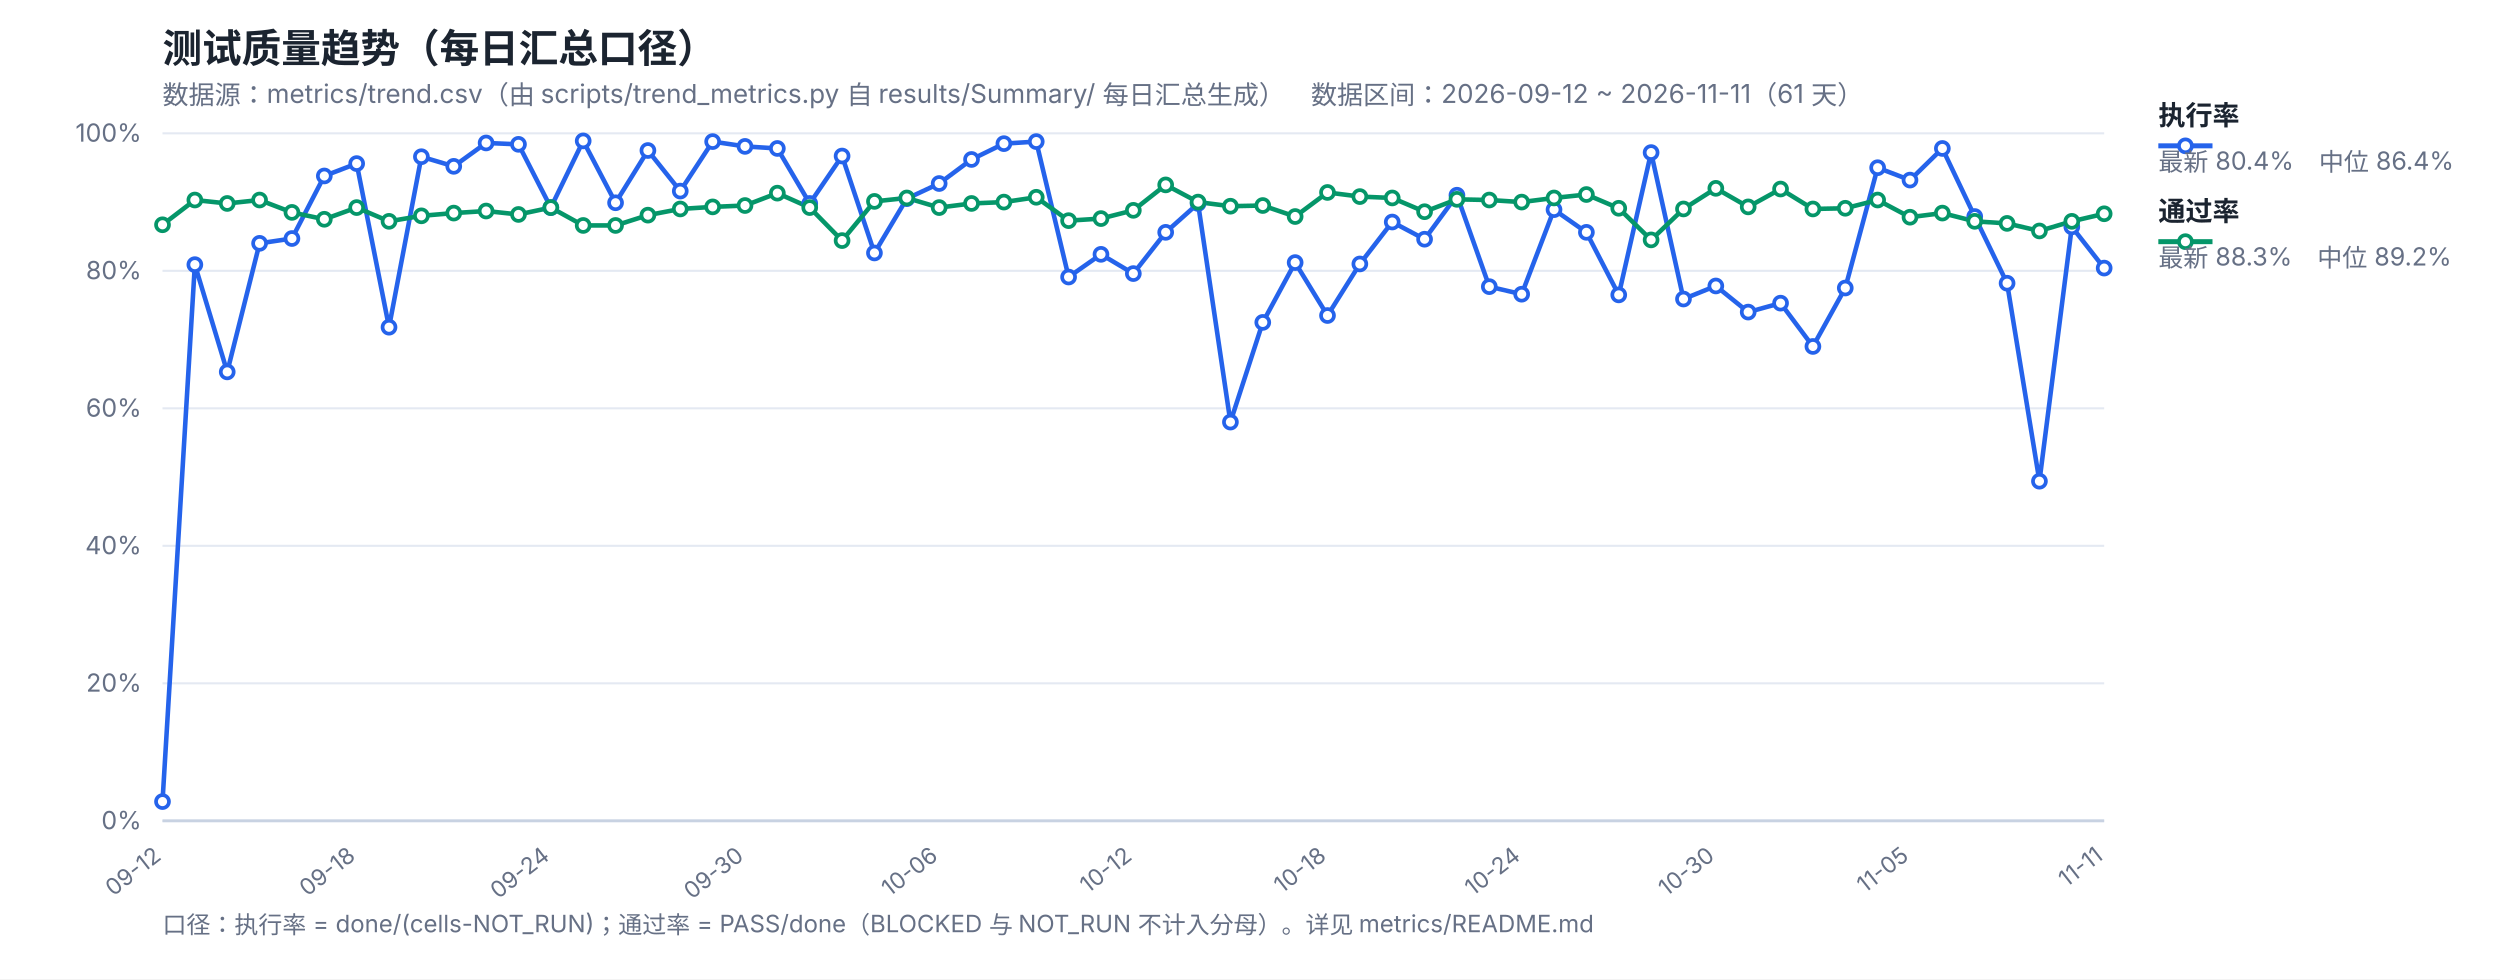
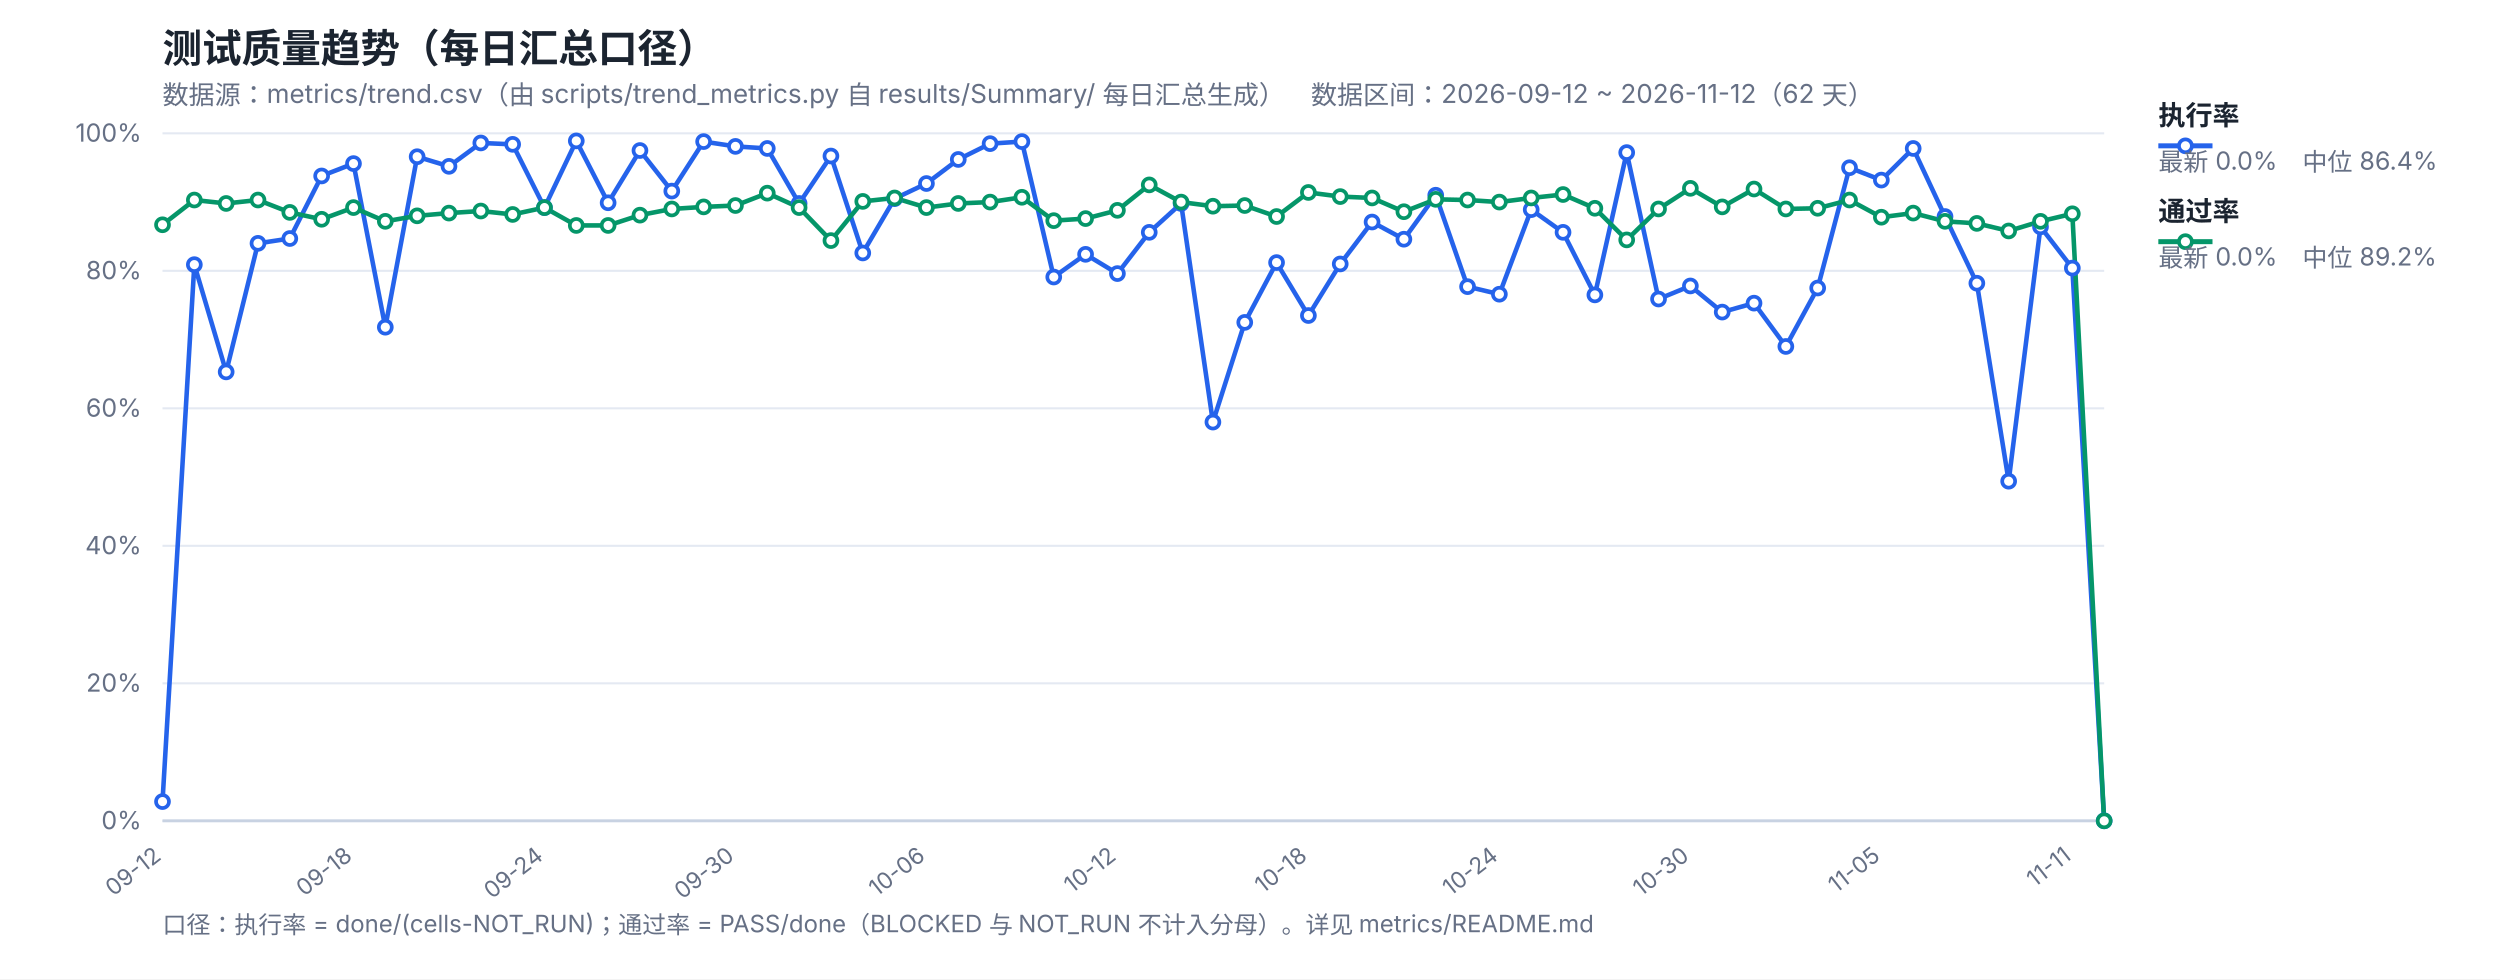
<svg xmlns="http://www.w3.org/2000/svg" width="1200" height="470" viewBox="0 0 1200 470" font-family="-apple-system,Segoe UI,Microsoft YaHei,sans-serif">
  <rect width="1200" height="470" fill="#ffffff" />
  <text x="78" y="30" font-size="19" font-weight="700" fill="#1b2430">测试质量趋势（每日汇总口径）</text>
-   <text x="78" y="50" font-size="12.5" fill="#667085">数据源：metrics/trend.csv（由 scripts/trend_metrics.py 自 results/Summary/ 每日汇总生成）　数据区间：2026-09-12 ~ 2026-11-11（61 天）</text>
+   <text x="78" y="50" font-size="12.5" fill="#667085">数据源：metrics/trend.csv（由 scripts/trend_metrics.py 自 results/Summary/ 每日汇总生成）　数据区间：2026-09-12 ~ 2026-11-12（62 天）</text>
  <line x1="78" y1="394.0" x2="1010" y2="394.0" stroke="#e4e9f2" stroke-width="1" />
  <text x="68" y="398.0" font-size="12" fill="#667085" text-anchor="end">0%</text>
  <line x1="78" y1="328.0" x2="1010" y2="328.0" stroke="#e4e9f2" stroke-width="1" />
  <text x="68" y="332.0" font-size="12" fill="#667085" text-anchor="end">20%</text>
  <line x1="78" y1="262.0" x2="1010" y2="262.0" stroke="#e4e9f2" stroke-width="1" />
  <text x="68" y="266.0" font-size="12" fill="#667085" text-anchor="end">40%</text>
  <line x1="78" y1="196.0" x2="1010" y2="196.0" stroke="#e4e9f2" stroke-width="1" />
  <text x="68" y="200.0" font-size="12" fill="#667085" text-anchor="end">60%</text>
  <line x1="78" y1="130.0" x2="1010" y2="130.0" stroke="#e4e9f2" stroke-width="1" />
  <text x="68" y="134.0" font-size="12" fill="#667085" text-anchor="end">80%</text>
  <line x1="78" y1="64.0" x2="1010" y2="64.0" stroke="#e4e9f2" stroke-width="1" />
  <text x="68" y="68.0" font-size="12" fill="#667085" text-anchor="end">100%</text>
  <text x="78.0" y="412" font-size="11" fill="#667085" text-anchor="end" transform="rotate(-38 78.0 412)">09-12</text>
-   <text x="171.2" y="412" font-size="11" fill="#667085" text-anchor="end" transform="rotate(-38 171.2 412)">09-18</text>
-   <text x="264.4" y="412" font-size="11" fill="#667085" text-anchor="end" transform="rotate(-38 264.4 412)">09-24</text>
-   <text x="357.6" y="412" font-size="11" fill="#667085" text-anchor="end" transform="rotate(-38 357.6 412)">09-30</text>
-   <text x="450.8" y="412" font-size="11" fill="#667085" text-anchor="end" transform="rotate(-38 450.8 412)">10-06</text>
-   <text x="544.0" y="412" font-size="11" fill="#667085" text-anchor="end" transform="rotate(-38 544.0 412)">10-12</text>
-   <text x="637.2" y="412" font-size="11" fill="#667085" text-anchor="end" transform="rotate(-38 637.2 412)">10-18</text>
-   <text x="730.4" y="412" font-size="11" fill="#667085" text-anchor="end" transform="rotate(-38 730.4 412)">10-24</text>
-   <text x="823.6" y="412" font-size="11" fill="#667085" text-anchor="end" transform="rotate(-38 823.6 412)">10-30</text>
-   <text x="916.8" y="412" font-size="11" fill="#667085" text-anchor="end" transform="rotate(-38 916.8 412)">11-05</text>
-   <text x="1010.0" y="412" font-size="11" fill="#667085" text-anchor="end" transform="rotate(-38 1010.0 412)">11-11</text>
+   <text x="169.67" y="412" font-size="11" fill="#667085" text-anchor="end" transform="rotate(-38 169.67 412)">09-18</text>
+   <text x="261.34" y="412" font-size="11" fill="#667085" text-anchor="end" transform="rotate(-38 261.34 412)">09-24</text>
+   <text x="353.02" y="412" font-size="11" fill="#667085" text-anchor="end" transform="rotate(-38 353.02 412)">09-30</text>
+   <text x="444.69" y="412" font-size="11" fill="#667085" text-anchor="end" transform="rotate(-38 444.69 412)">10-06</text>
+   <text x="536.36" y="412" font-size="11" fill="#667085" text-anchor="end" transform="rotate(-38 536.36 412)">10-12</text>
+   <text x="628.03" y="412" font-size="11" fill="#667085" text-anchor="end" transform="rotate(-38 628.03 412)">10-18</text>
+   <text x="719.7" y="412" font-size="11" fill="#667085" text-anchor="end" transform="rotate(-38 719.7 412)">10-24</text>
+   <text x="811.38" y="412" font-size="11" fill="#667085" text-anchor="end" transform="rotate(-38 811.38 412)">10-30</text>
+   <text x="903.05" y="412" font-size="11" fill="#667085" text-anchor="end" transform="rotate(-38 903.05 412)">11-05</text>
+   <text x="994.72" y="412" font-size="11" fill="#667085" text-anchor="end" transform="rotate(-38 994.72 412)">11-11</text>
  <line x1="78" y1="394" x2="1010" y2="394" stroke="#c8d2e2" stroke-width="1.4" />
-   <polyline fill="none" stroke="#2563eb" stroke-width="2.2" stroke-linejoin="round" points="78.0,384.76 93.53,127.03 109.07,178.51 124.6,116.8 140.13,114.49 155.67,84.46 171.2,78.52 186.73,157.06 202.27,75.22 217.8,79.84 233.33,68.62 248.87,69.28 264.4,99.64 279.93,67.63 295.47,97.33 311.0,72.25 326.53,91.72 342.07,67.96 357.6,70.27 373.13,71.26 388.67,97.66 404.2,74.89 419.73,121.42 435.27,95.35 450.8,88.09 466.33,76.54 481.87,68.95 497.4,67.96 512.93,132.97 528.47,122.08 544.0,131.32 559.53,111.52 575.07,97.66 590.6,202.6 606.13,154.75 621.67,126.04 637.2,151.45 652.73,126.7 668.27,106.57 683.8,114.82 699.33,93.7 714.87,137.59 730.4,141.22 745.93,100.63 761.47,111.52 777.0,141.55 792.53,73.24 808.07,143.53 823.6,137.26 839.13,149.8 854.67,145.51 870.2,166.3 885.73,138.25 901.27,80.5 916.8,86.44 932.33,71.26 947.87,103.93 963.4,135.94 978.93,230.98 994.47,108.88 1010.0,128.68" />
-   <polyline fill="none" stroke="#059669" stroke-width="2.2" stroke-linejoin="round" points="78.0,107.89 93.53,96.01 109.07,97.66 124.6,96.01 140.13,101.95 155.67,105.25 171.2,99.64 186.73,106.24 202.27,103.6 217.8,102.28 233.33,101.29 248.87,102.94 264.4,99.64 279.93,108.22 295.47,108.22 311.0,103.27 326.53,100.3 342.07,99.31 357.6,98.65 373.13,92.71 388.67,99.64 404.2,115.48 419.73,96.67 435.27,95.02 450.8,99.64 466.33,97.66 481.87,97.0 497.4,94.69 512.93,105.91 528.47,104.92 544.0,100.96 559.53,88.75 575.07,97.0 590.6,98.98 606.13,98.65 621.67,103.93 637.2,92.38 652.73,94.36 668.27,95.02 683.8,101.62 699.33,95.68 714.87,96.01 730.4,97.0 745.93,95.02 761.47,93.37 777.0,99.97 792.53,115.15 808.07,100.3 823.6,90.4 839.13,99.31 854.67,90.73 870.2,100.3 885.73,99.97 901.27,96.01 916.8,104.26 932.33,102.28 947.87,106.24 963.4,107.23 978.93,110.86 994.47,106.24 1010.0,102.61" />
+   <polyline fill="none" stroke="#2563eb" stroke-width="2.2" stroke-linejoin="round" points="78.0,384.76 93.28,127.03 108.56,178.51 123.84,116.8 139.11,114.49 154.39,84.46 169.67,78.52 184.95,157.06 200.23,75.22 215.51,79.84 230.79,68.62 246.07,69.28 261.34,99.64 276.62,67.63 291.9,97.33 307.18,72.25 322.46,91.72 337.74,67.96 353.02,70.27 368.3,71.26 383.57,97.66 398.85,74.89 414.13,121.42 429.41,95.35 444.69,88.09 459.97,76.54 475.25,68.95 490.52,67.96 505.8,132.97 521.08,122.08 536.36,131.32 551.64,111.52 566.92,97.66 582.2,202.6 597.48,154.75 612.75,126.04 628.03,151.45 643.31,126.7 658.59,106.57 673.87,114.82 689.15,93.7 704.43,137.59 719.7,141.22 734.98,100.63 750.26,111.52 765.54,141.55 780.82,73.24 796.1,143.53 811.38,137.26 826.66,149.8 841.93,145.51 857.21,166.3 872.49,138.25 887.77,80.5 903.05,86.44 918.33,71.26 933.61,103.93 948.89,135.94 964.16,230.98 979.44,108.88 994.72,128.68 1010.0,394.0" />
+   <polyline fill="none" stroke="#059669" stroke-width="2.2" stroke-linejoin="round" points="78.0,107.89 93.28,96.01 108.56,97.66 123.84,96.01 139.11,101.95 154.39,105.25 169.67,99.64 184.95,106.24 200.23,103.6 215.51,102.28 230.79,101.29 246.07,102.94 261.34,99.64 276.62,108.22 291.9,108.22 307.18,103.27 322.46,100.3 337.74,99.31 353.02,98.65 368.3,92.71 383.57,99.64 398.85,115.48 414.13,96.67 429.41,95.02 444.69,99.64 459.97,97.66 475.25,97.0 490.52,94.69 505.8,105.91 521.08,104.92 536.36,100.96 551.64,88.75 566.92,97.0 582.2,98.98 597.48,98.65 612.75,103.93 628.03,92.38 643.31,94.36 658.59,95.02 673.87,101.62 689.15,95.68 704.43,96.01 719.7,97.0 734.98,95.02 750.26,93.37 765.54,99.97 780.82,115.15 796.1,100.3 811.38,90.4 826.66,99.31 841.93,90.73 857.21,100.3 872.49,99.97 887.77,96.01 903.05,104.26 918.33,102.28 933.61,106.24 948.89,107.23 964.16,110.86 979.44,106.24 994.72,102.61 1010.0,394.0" />
  <circle cx="78.0" cy="384.76" r="3.1" fill="#fff" stroke="#2563eb" stroke-width="1.8" />
-   <circle cx="93.53" cy="127.03" r="3.1" fill="#fff" stroke="#2563eb" stroke-width="1.8" />
-   <circle cx="109.07" cy="178.51" r="3.1" fill="#fff" stroke="#2563eb" stroke-width="1.8" />
-   <circle cx="124.6" cy="116.8" r="3.1" fill="#fff" stroke="#2563eb" stroke-width="1.8" />
-   <circle cx="140.13" cy="114.49" r="3.1" fill="#fff" stroke="#2563eb" stroke-width="1.8" />
-   <circle cx="155.67" cy="84.46" r="3.1" fill="#fff" stroke="#2563eb" stroke-width="1.8" />
-   <circle cx="171.2" cy="78.52" r="3.1" fill="#fff" stroke="#2563eb" stroke-width="1.8" />
-   <circle cx="186.73" cy="157.06" r="3.1" fill="#fff" stroke="#2563eb" stroke-width="1.8" />
-   <circle cx="202.27" cy="75.22" r="3.1" fill="#fff" stroke="#2563eb" stroke-width="1.8" />
-   <circle cx="217.8" cy="79.84" r="3.1" fill="#fff" stroke="#2563eb" stroke-width="1.8" />
-   <circle cx="233.33" cy="68.62" r="3.1" fill="#fff" stroke="#2563eb" stroke-width="1.8" />
-   <circle cx="248.87" cy="69.28" r="3.1" fill="#fff" stroke="#2563eb" stroke-width="1.8" />
-   <circle cx="264.4" cy="99.64" r="3.1" fill="#fff" stroke="#2563eb" stroke-width="1.8" />
-   <circle cx="279.93" cy="67.63" r="3.1" fill="#fff" stroke="#2563eb" stroke-width="1.8" />
-   <circle cx="295.47" cy="97.33" r="3.1" fill="#fff" stroke="#2563eb" stroke-width="1.8" />
-   <circle cx="311.0" cy="72.25" r="3.1" fill="#fff" stroke="#2563eb" stroke-width="1.8" />
-   <circle cx="326.53" cy="91.72" r="3.1" fill="#fff" stroke="#2563eb" stroke-width="1.8" />
-   <circle cx="342.07" cy="67.96" r="3.1" fill="#fff" stroke="#2563eb" stroke-width="1.8" />
-   <circle cx="357.6" cy="70.27" r="3.1" fill="#fff" stroke="#2563eb" stroke-width="1.8" />
-   <circle cx="373.13" cy="71.26" r="3.1" fill="#fff" stroke="#2563eb" stroke-width="1.8" />
-   <circle cx="388.67" cy="97.66" r="3.1" fill="#fff" stroke="#2563eb" stroke-width="1.8" />
-   <circle cx="404.2" cy="74.89" r="3.1" fill="#fff" stroke="#2563eb" stroke-width="1.8" />
-   <circle cx="419.73" cy="121.42" r="3.1" fill="#fff" stroke="#2563eb" stroke-width="1.8" />
-   <circle cx="435.27" cy="95.35" r="3.1" fill="#fff" stroke="#2563eb" stroke-width="1.8" />
-   <circle cx="450.8" cy="88.09" r="3.1" fill="#fff" stroke="#2563eb" stroke-width="1.8" />
-   <circle cx="466.33" cy="76.54" r="3.1" fill="#fff" stroke="#2563eb" stroke-width="1.8" />
-   <circle cx="481.87" cy="68.95" r="3.1" fill="#fff" stroke="#2563eb" stroke-width="1.8" />
-   <circle cx="497.4" cy="67.96" r="3.1" fill="#fff" stroke="#2563eb" stroke-width="1.8" />
-   <circle cx="512.93" cy="132.97" r="3.1" fill="#fff" stroke="#2563eb" stroke-width="1.8" />
-   <circle cx="528.47" cy="122.08" r="3.1" fill="#fff" stroke="#2563eb" stroke-width="1.8" />
-   <circle cx="544.0" cy="131.32" r="3.1" fill="#fff" stroke="#2563eb" stroke-width="1.8" />
-   <circle cx="559.53" cy="111.52" r="3.1" fill="#fff" stroke="#2563eb" stroke-width="1.8" />
-   <circle cx="575.07" cy="97.66" r="3.1" fill="#fff" stroke="#2563eb" stroke-width="1.8" />
-   <circle cx="590.6" cy="202.6" r="3.1" fill="#fff" stroke="#2563eb" stroke-width="1.8" />
-   <circle cx="606.13" cy="154.75" r="3.1" fill="#fff" stroke="#2563eb" stroke-width="1.8" />
-   <circle cx="621.67" cy="126.04" r="3.1" fill="#fff" stroke="#2563eb" stroke-width="1.8" />
-   <circle cx="637.2" cy="151.45" r="3.1" fill="#fff" stroke="#2563eb" stroke-width="1.8" />
-   <circle cx="652.73" cy="126.7" r="3.1" fill="#fff" stroke="#2563eb" stroke-width="1.8" />
-   <circle cx="668.27" cy="106.57" r="3.1" fill="#fff" stroke="#2563eb" stroke-width="1.8" />
-   <circle cx="683.8" cy="114.82" r="3.1" fill="#fff" stroke="#2563eb" stroke-width="1.8" />
-   <circle cx="699.33" cy="93.7" r="3.1" fill="#fff" stroke="#2563eb" stroke-width="1.8" />
-   <circle cx="714.87" cy="137.59" r="3.1" fill="#fff" stroke="#2563eb" stroke-width="1.8" />
-   <circle cx="730.4" cy="141.22" r="3.1" fill="#fff" stroke="#2563eb" stroke-width="1.8" />
-   <circle cx="745.93" cy="100.63" r="3.1" fill="#fff" stroke="#2563eb" stroke-width="1.8" />
-   <circle cx="761.47" cy="111.52" r="3.1" fill="#fff" stroke="#2563eb" stroke-width="1.8" />
-   <circle cx="777.0" cy="141.55" r="3.1" fill="#fff" stroke="#2563eb" stroke-width="1.8" />
-   <circle cx="792.53" cy="73.24" r="3.1" fill="#fff" stroke="#2563eb" stroke-width="1.8" />
-   <circle cx="808.07" cy="143.53" r="3.1" fill="#fff" stroke="#2563eb" stroke-width="1.8" />
-   <circle cx="823.6" cy="137.26" r="3.1" fill="#fff" stroke="#2563eb" stroke-width="1.8" />
-   <circle cx="839.13" cy="149.8" r="3.1" fill="#fff" stroke="#2563eb" stroke-width="1.8" />
-   <circle cx="854.67" cy="145.51" r="3.1" fill="#fff" stroke="#2563eb" stroke-width="1.8" />
-   <circle cx="870.2" cy="166.3" r="3.1" fill="#fff" stroke="#2563eb" stroke-width="1.8" />
-   <circle cx="885.73" cy="138.25" r="3.1" fill="#fff" stroke="#2563eb" stroke-width="1.8" />
-   <circle cx="901.27" cy="80.5" r="3.1" fill="#fff" stroke="#2563eb" stroke-width="1.8" />
-   <circle cx="916.8" cy="86.44" r="3.1" fill="#fff" stroke="#2563eb" stroke-width="1.8" />
-   <circle cx="932.33" cy="71.26" r="3.1" fill="#fff" stroke="#2563eb" stroke-width="1.8" />
-   <circle cx="947.87" cy="103.93" r="3.1" fill="#fff" stroke="#2563eb" stroke-width="1.8" />
-   <circle cx="963.4" cy="135.94" r="3.1" fill="#fff" stroke="#2563eb" stroke-width="1.8" />
-   <circle cx="978.93" cy="230.98" r="3.1" fill="#fff" stroke="#2563eb" stroke-width="1.8" />
-   <circle cx="994.47" cy="108.88" r="3.1" fill="#fff" stroke="#2563eb" stroke-width="1.8" />
-   <circle cx="1010.0" cy="128.68" r="3.1" fill="#fff" stroke="#2563eb" stroke-width="1.8" />
+   <circle cx="93.28" cy="127.03" r="3.1" fill="#fff" stroke="#2563eb" stroke-width="1.8" />
+   <circle cx="108.56" cy="178.51" r="3.1" fill="#fff" stroke="#2563eb" stroke-width="1.8" />
+   <circle cx="123.84" cy="116.8" r="3.1" fill="#fff" stroke="#2563eb" stroke-width="1.8" />
+   <circle cx="139.11" cy="114.49" r="3.1" fill="#fff" stroke="#2563eb" stroke-width="1.8" />
+   <circle cx="154.39" cy="84.46" r="3.1" fill="#fff" stroke="#2563eb" stroke-width="1.8" />
+   <circle cx="169.67" cy="78.52" r="3.1" fill="#fff" stroke="#2563eb" stroke-width="1.8" />
+   <circle cx="184.95" cy="157.06" r="3.1" fill="#fff" stroke="#2563eb" stroke-width="1.8" />
+   <circle cx="200.23" cy="75.22" r="3.1" fill="#fff" stroke="#2563eb" stroke-width="1.8" />
+   <circle cx="215.51" cy="79.84" r="3.1" fill="#fff" stroke="#2563eb" stroke-width="1.8" />
+   <circle cx="230.79" cy="68.62" r="3.1" fill="#fff" stroke="#2563eb" stroke-width="1.8" />
+   <circle cx="246.07" cy="69.28" r="3.1" fill="#fff" stroke="#2563eb" stroke-width="1.8" />
+   <circle cx="261.34" cy="99.64" r="3.1" fill="#fff" stroke="#2563eb" stroke-width="1.8" />
+   <circle cx="276.62" cy="67.63" r="3.1" fill="#fff" stroke="#2563eb" stroke-width="1.8" />
+   <circle cx="291.9" cy="97.33" r="3.1" fill="#fff" stroke="#2563eb" stroke-width="1.8" />
+   <circle cx="307.18" cy="72.25" r="3.1" fill="#fff" stroke="#2563eb" stroke-width="1.8" />
+   <circle cx="322.46" cy="91.72" r="3.1" fill="#fff" stroke="#2563eb" stroke-width="1.8" />
+   <circle cx="337.74" cy="67.96" r="3.1" fill="#fff" stroke="#2563eb" stroke-width="1.8" />
+   <circle cx="353.02" cy="70.27" r="3.1" fill="#fff" stroke="#2563eb" stroke-width="1.8" />
+   <circle cx="368.3" cy="71.26" r="3.1" fill="#fff" stroke="#2563eb" stroke-width="1.8" />
+   <circle cx="383.57" cy="97.66" r="3.1" fill="#fff" stroke="#2563eb" stroke-width="1.8" />
+   <circle cx="398.85" cy="74.89" r="3.1" fill="#fff" stroke="#2563eb" stroke-width="1.8" />
+   <circle cx="414.13" cy="121.42" r="3.1" fill="#fff" stroke="#2563eb" stroke-width="1.8" />
+   <circle cx="429.41" cy="95.35" r="3.1" fill="#fff" stroke="#2563eb" stroke-width="1.8" />
+   <circle cx="444.69" cy="88.09" r="3.1" fill="#fff" stroke="#2563eb" stroke-width="1.8" />
+   <circle cx="459.97" cy="76.54" r="3.1" fill="#fff" stroke="#2563eb" stroke-width="1.8" />
+   <circle cx="475.25" cy="68.95" r="3.1" fill="#fff" stroke="#2563eb" stroke-width="1.8" />
+   <circle cx="490.52" cy="67.96" r="3.1" fill="#fff" stroke="#2563eb" stroke-width="1.8" />
+   <circle cx="505.8" cy="132.97" r="3.1" fill="#fff" stroke="#2563eb" stroke-width="1.8" />
+   <circle cx="521.08" cy="122.08" r="3.1" fill="#fff" stroke="#2563eb" stroke-width="1.8" />
+   <circle cx="536.36" cy="131.32" r="3.1" fill="#fff" stroke="#2563eb" stroke-width="1.8" />
+   <circle cx="551.64" cy="111.52" r="3.1" fill="#fff" stroke="#2563eb" stroke-width="1.8" />
+   <circle cx="566.92" cy="97.66" r="3.1" fill="#fff" stroke="#2563eb" stroke-width="1.8" />
+   <circle cx="582.2" cy="202.6" r="3.1" fill="#fff" stroke="#2563eb" stroke-width="1.8" />
+   <circle cx="597.48" cy="154.75" r="3.1" fill="#fff" stroke="#2563eb" stroke-width="1.8" />
+   <circle cx="612.75" cy="126.04" r="3.1" fill="#fff" stroke="#2563eb" stroke-width="1.8" />
+   <circle cx="628.03" cy="151.45" r="3.1" fill="#fff" stroke="#2563eb" stroke-width="1.8" />
+   <circle cx="643.31" cy="126.7" r="3.1" fill="#fff" stroke="#2563eb" stroke-width="1.8" />
+   <circle cx="658.59" cy="106.57" r="3.1" fill="#fff" stroke="#2563eb" stroke-width="1.8" />
+   <circle cx="673.87" cy="114.82" r="3.1" fill="#fff" stroke="#2563eb" stroke-width="1.8" />
+   <circle cx="689.15" cy="93.7" r="3.1" fill="#fff" stroke="#2563eb" stroke-width="1.8" />
+   <circle cx="704.43" cy="137.59" r="3.1" fill="#fff" stroke="#2563eb" stroke-width="1.8" />
+   <circle cx="719.7" cy="141.22" r="3.1" fill="#fff" stroke="#2563eb" stroke-width="1.8" />
+   <circle cx="734.98" cy="100.63" r="3.1" fill="#fff" stroke="#2563eb" stroke-width="1.8" />
+   <circle cx="750.26" cy="111.52" r="3.1" fill="#fff" stroke="#2563eb" stroke-width="1.8" />
+   <circle cx="765.54" cy="141.55" r="3.1" fill="#fff" stroke="#2563eb" stroke-width="1.8" />
+   <circle cx="780.82" cy="73.24" r="3.1" fill="#fff" stroke="#2563eb" stroke-width="1.8" />
+   <circle cx="796.1" cy="143.53" r="3.1" fill="#fff" stroke="#2563eb" stroke-width="1.8" />
+   <circle cx="811.38" cy="137.26" r="3.1" fill="#fff" stroke="#2563eb" stroke-width="1.8" />
+   <circle cx="826.66" cy="149.8" r="3.1" fill="#fff" stroke="#2563eb" stroke-width="1.8" />
+   <circle cx="841.93" cy="145.51" r="3.1" fill="#fff" stroke="#2563eb" stroke-width="1.8" />
+   <circle cx="857.21" cy="166.3" r="3.1" fill="#fff" stroke="#2563eb" stroke-width="1.8" />
+   <circle cx="872.49" cy="138.25" r="3.1" fill="#fff" stroke="#2563eb" stroke-width="1.8" />
+   <circle cx="887.77" cy="80.5" r="3.1" fill="#fff" stroke="#2563eb" stroke-width="1.8" />
+   <circle cx="903.05" cy="86.44" r="3.1" fill="#fff" stroke="#2563eb" stroke-width="1.8" />
+   <circle cx="918.33" cy="71.26" r="3.1" fill="#fff" stroke="#2563eb" stroke-width="1.8" />
+   <circle cx="933.61" cy="103.93" r="3.1" fill="#fff" stroke="#2563eb" stroke-width="1.8" />
+   <circle cx="948.89" cy="135.94" r="3.1" fill="#fff" stroke="#2563eb" stroke-width="1.8" />
+   <circle cx="964.16" cy="230.98" r="3.1" fill="#fff" stroke="#2563eb" stroke-width="1.8" />
+   <circle cx="979.44" cy="108.88" r="3.1" fill="#fff" stroke="#2563eb" stroke-width="1.8" />
+   <circle cx="994.72" cy="128.68" r="3.1" fill="#fff" stroke="#2563eb" stroke-width="1.8" />
+   <circle cx="1010.0" cy="394.0" r="3.1" fill="#fff" stroke="#2563eb" stroke-width="1.8" />
  <circle cx="78.0" cy="107.89" r="3.1" fill="#fff" stroke="#059669" stroke-width="1.8" />
-   <circle cx="93.53" cy="96.01" r="3.1" fill="#fff" stroke="#059669" stroke-width="1.8" />
-   <circle cx="109.07" cy="97.66" r="3.1" fill="#fff" stroke="#059669" stroke-width="1.8" />
-   <circle cx="124.6" cy="96.01" r="3.1" fill="#fff" stroke="#059669" stroke-width="1.8" />
-   <circle cx="140.13" cy="101.95" r="3.1" fill="#fff" stroke="#059669" stroke-width="1.8" />
-   <circle cx="155.67" cy="105.25" r="3.1" fill="#fff" stroke="#059669" stroke-width="1.8" />
-   <circle cx="171.2" cy="99.64" r="3.1" fill="#fff" stroke="#059669" stroke-width="1.8" />
-   <circle cx="186.73" cy="106.24" r="3.1" fill="#fff" stroke="#059669" stroke-width="1.8" />
-   <circle cx="202.27" cy="103.6" r="3.1" fill="#fff" stroke="#059669" stroke-width="1.8" />
-   <circle cx="217.8" cy="102.28" r="3.1" fill="#fff" stroke="#059669" stroke-width="1.8" />
-   <circle cx="233.33" cy="101.29" r="3.1" fill="#fff" stroke="#059669" stroke-width="1.8" />
-   <circle cx="248.87" cy="102.94" r="3.1" fill="#fff" stroke="#059669" stroke-width="1.8" />
-   <circle cx="264.4" cy="99.64" r="3.1" fill="#fff" stroke="#059669" stroke-width="1.8" />
-   <circle cx="279.93" cy="108.22" r="3.1" fill="#fff" stroke="#059669" stroke-width="1.8" />
-   <circle cx="295.47" cy="108.22" r="3.1" fill="#fff" stroke="#059669" stroke-width="1.8" />
-   <circle cx="311.0" cy="103.27" r="3.1" fill="#fff" stroke="#059669" stroke-width="1.8" />
-   <circle cx="326.53" cy="100.3" r="3.1" fill="#fff" stroke="#059669" stroke-width="1.8" />
-   <circle cx="342.07" cy="99.31" r="3.1" fill="#fff" stroke="#059669" stroke-width="1.8" />
-   <circle cx="357.6" cy="98.65" r="3.1" fill="#fff" stroke="#059669" stroke-width="1.8" />
-   <circle cx="373.13" cy="92.71" r="3.1" fill="#fff" stroke="#059669" stroke-width="1.8" />
-   <circle cx="388.67" cy="99.64" r="3.1" fill="#fff" stroke="#059669" stroke-width="1.8" />
-   <circle cx="404.2" cy="115.48" r="3.1" fill="#fff" stroke="#059669" stroke-width="1.8" />
-   <circle cx="419.73" cy="96.67" r="3.1" fill="#fff" stroke="#059669" stroke-width="1.8" />
-   <circle cx="435.27" cy="95.02" r="3.1" fill="#fff" stroke="#059669" stroke-width="1.8" />
-   <circle cx="450.8" cy="99.64" r="3.1" fill="#fff" stroke="#059669" stroke-width="1.8" />
-   <circle cx="466.33" cy="97.66" r="3.1" fill="#fff" stroke="#059669" stroke-width="1.8" />
-   <circle cx="481.87" cy="97.0" r="3.1" fill="#fff" stroke="#059669" stroke-width="1.8" />
-   <circle cx="497.4" cy="94.69" r="3.1" fill="#fff" stroke="#059669" stroke-width="1.8" />
-   <circle cx="512.93" cy="105.91" r="3.1" fill="#fff" stroke="#059669" stroke-width="1.8" />
-   <circle cx="528.47" cy="104.92" r="3.1" fill="#fff" stroke="#059669" stroke-width="1.8" />
-   <circle cx="544.0" cy="100.96" r="3.1" fill="#fff" stroke="#059669" stroke-width="1.8" />
-   <circle cx="559.53" cy="88.75" r="3.1" fill="#fff" stroke="#059669" stroke-width="1.8" />
-   <circle cx="575.07" cy="97.0" r="3.1" fill="#fff" stroke="#059669" stroke-width="1.8" />
-   <circle cx="590.6" cy="98.98" r="3.1" fill="#fff" stroke="#059669" stroke-width="1.8" />
-   <circle cx="606.13" cy="98.65" r="3.1" fill="#fff" stroke="#059669" stroke-width="1.8" />
-   <circle cx="621.67" cy="103.93" r="3.1" fill="#fff" stroke="#059669" stroke-width="1.8" />
-   <circle cx="637.2" cy="92.38" r="3.1" fill="#fff" stroke="#059669" stroke-width="1.8" />
-   <circle cx="652.73" cy="94.36" r="3.1" fill="#fff" stroke="#059669" stroke-width="1.8" />
-   <circle cx="668.27" cy="95.02" r="3.1" fill="#fff" stroke="#059669" stroke-width="1.8" />
-   <circle cx="683.8" cy="101.62" r="3.1" fill="#fff" stroke="#059669" stroke-width="1.8" />
-   <circle cx="699.33" cy="95.68" r="3.1" fill="#fff" stroke="#059669" stroke-width="1.8" />
-   <circle cx="714.87" cy="96.01" r="3.1" fill="#fff" stroke="#059669" stroke-width="1.8" />
-   <circle cx="730.4" cy="97.0" r="3.1" fill="#fff" stroke="#059669" stroke-width="1.8" />
-   <circle cx="745.93" cy="95.02" r="3.1" fill="#fff" stroke="#059669" stroke-width="1.8" />
-   <circle cx="761.47" cy="93.37" r="3.1" fill="#fff" stroke="#059669" stroke-width="1.8" />
-   <circle cx="777.0" cy="99.97" r="3.1" fill="#fff" stroke="#059669" stroke-width="1.8" />
-   <circle cx="792.53" cy="115.15" r="3.1" fill="#fff" stroke="#059669" stroke-width="1.8" />
-   <circle cx="808.07" cy="100.3" r="3.1" fill="#fff" stroke="#059669" stroke-width="1.8" />
-   <circle cx="823.6" cy="90.4" r="3.1" fill="#fff" stroke="#059669" stroke-width="1.8" />
-   <circle cx="839.13" cy="99.31" r="3.1" fill="#fff" stroke="#059669" stroke-width="1.8" />
-   <circle cx="854.67" cy="90.73" r="3.1" fill="#fff" stroke="#059669" stroke-width="1.8" />
-   <circle cx="870.2" cy="100.3" r="3.1" fill="#fff" stroke="#059669" stroke-width="1.8" />
-   <circle cx="885.73" cy="99.97" r="3.1" fill="#fff" stroke="#059669" stroke-width="1.8" />
-   <circle cx="901.27" cy="96.01" r="3.1" fill="#fff" stroke="#059669" stroke-width="1.8" />
-   <circle cx="916.8" cy="104.26" r="3.1" fill="#fff" stroke="#059669" stroke-width="1.8" />
-   <circle cx="932.33" cy="102.28" r="3.1" fill="#fff" stroke="#059669" stroke-width="1.8" />
-   <circle cx="947.87" cy="106.24" r="3.1" fill="#fff" stroke="#059669" stroke-width="1.8" />
-   <circle cx="963.4" cy="107.23" r="3.1" fill="#fff" stroke="#059669" stroke-width="1.8" />
-   <circle cx="978.93" cy="110.86" r="3.1" fill="#fff" stroke="#059669" stroke-width="1.8" />
-   <circle cx="994.47" cy="106.24" r="3.1" fill="#fff" stroke="#059669" stroke-width="1.8" />
-   <circle cx="1010.0" cy="102.61" r="3.1" fill="#fff" stroke="#059669" stroke-width="1.8" />
+   <circle cx="93.28" cy="96.01" r="3.1" fill="#fff" stroke="#059669" stroke-width="1.8" />
+   <circle cx="108.56" cy="97.66" r="3.1" fill="#fff" stroke="#059669" stroke-width="1.8" />
+   <circle cx="123.84" cy="96.01" r="3.1" fill="#fff" stroke="#059669" stroke-width="1.8" />
+   <circle cx="139.11" cy="101.95" r="3.1" fill="#fff" stroke="#059669" stroke-width="1.8" />
+   <circle cx="154.39" cy="105.25" r="3.1" fill="#fff" stroke="#059669" stroke-width="1.8" />
+   <circle cx="169.67" cy="99.64" r="3.1" fill="#fff" stroke="#059669" stroke-width="1.8" />
+   <circle cx="184.95" cy="106.24" r="3.1" fill="#fff" stroke="#059669" stroke-width="1.8" />
+   <circle cx="200.23" cy="103.6" r="3.1" fill="#fff" stroke="#059669" stroke-width="1.8" />
+   <circle cx="215.51" cy="102.28" r="3.1" fill="#fff" stroke="#059669" stroke-width="1.8" />
+   <circle cx="230.79" cy="101.29" r="3.1" fill="#fff" stroke="#059669" stroke-width="1.8" />
+   <circle cx="246.07" cy="102.94" r="3.1" fill="#fff" stroke="#059669" stroke-width="1.8" />
+   <circle cx="261.34" cy="99.64" r="3.1" fill="#fff" stroke="#059669" stroke-width="1.8" />
+   <circle cx="276.62" cy="108.22" r="3.1" fill="#fff" stroke="#059669" stroke-width="1.8" />
+   <circle cx="291.9" cy="108.22" r="3.1" fill="#fff" stroke="#059669" stroke-width="1.8" />
+   <circle cx="307.18" cy="103.27" r="3.1" fill="#fff" stroke="#059669" stroke-width="1.8" />
+   <circle cx="322.46" cy="100.3" r="3.1" fill="#fff" stroke="#059669" stroke-width="1.8" />
+   <circle cx="337.74" cy="99.31" r="3.1" fill="#fff" stroke="#059669" stroke-width="1.8" />
+   <circle cx="353.02" cy="98.65" r="3.1" fill="#fff" stroke="#059669" stroke-width="1.8" />
+   <circle cx="368.3" cy="92.71" r="3.1" fill="#fff" stroke="#059669" stroke-width="1.8" />
+   <circle cx="383.57" cy="99.64" r="3.1" fill="#fff" stroke="#059669" stroke-width="1.8" />
+   <circle cx="398.85" cy="115.48" r="3.1" fill="#fff" stroke="#059669" stroke-width="1.8" />
+   <circle cx="414.13" cy="96.67" r="3.1" fill="#fff" stroke="#059669" stroke-width="1.8" />
+   <circle cx="429.41" cy="95.02" r="3.1" fill="#fff" stroke="#059669" stroke-width="1.8" />
+   <circle cx="444.69" cy="99.64" r="3.1" fill="#fff" stroke="#059669" stroke-width="1.8" />
+   <circle cx="459.97" cy="97.66" r="3.1" fill="#fff" stroke="#059669" stroke-width="1.8" />
+   <circle cx="475.25" cy="97.0" r="3.1" fill="#fff" stroke="#059669" stroke-width="1.8" />
+   <circle cx="490.52" cy="94.69" r="3.1" fill="#fff" stroke="#059669" stroke-width="1.8" />
+   <circle cx="505.8" cy="105.91" r="3.1" fill="#fff" stroke="#059669" stroke-width="1.8" />
+   <circle cx="521.08" cy="104.92" r="3.1" fill="#fff" stroke="#059669" stroke-width="1.8" />
+   <circle cx="536.36" cy="100.96" r="3.1" fill="#fff" stroke="#059669" stroke-width="1.8" />
+   <circle cx="551.64" cy="88.75" r="3.1" fill="#fff" stroke="#059669" stroke-width="1.8" />
+   <circle cx="566.92" cy="97.0" r="3.1" fill="#fff" stroke="#059669" stroke-width="1.8" />
+   <circle cx="582.2" cy="98.98" r="3.1" fill="#fff" stroke="#059669" stroke-width="1.8" />
+   <circle cx="597.48" cy="98.65" r="3.1" fill="#fff" stroke="#059669" stroke-width="1.8" />
+   <circle cx="612.75" cy="103.93" r="3.1" fill="#fff" stroke="#059669" stroke-width="1.8" />
+   <circle cx="628.03" cy="92.38" r="3.1" fill="#fff" stroke="#059669" stroke-width="1.8" />
+   <circle cx="643.31" cy="94.36" r="3.1" fill="#fff" stroke="#059669" stroke-width="1.8" />
+   <circle cx="658.59" cy="95.02" r="3.1" fill="#fff" stroke="#059669" stroke-width="1.8" />
+   <circle cx="673.87" cy="101.62" r="3.1" fill="#fff" stroke="#059669" stroke-width="1.8" />
+   <circle cx="689.15" cy="95.68" r="3.1" fill="#fff" stroke="#059669" stroke-width="1.8" />
+   <circle cx="704.43" cy="96.01" r="3.1" fill="#fff" stroke="#059669" stroke-width="1.8" />
+   <circle cx="719.7" cy="97.0" r="3.1" fill="#fff" stroke="#059669" stroke-width="1.8" />
+   <circle cx="734.98" cy="95.02" r="3.1" fill="#fff" stroke="#059669" stroke-width="1.8" />
+   <circle cx="750.26" cy="93.37" r="3.1" fill="#fff" stroke="#059669" stroke-width="1.8" />
+   <circle cx="765.54" cy="99.97" r="3.1" fill="#fff" stroke="#059669" stroke-width="1.8" />
+   <circle cx="780.82" cy="115.15" r="3.1" fill="#fff" stroke="#059669" stroke-width="1.8" />
+   <circle cx="796.1" cy="100.3" r="3.1" fill="#fff" stroke="#059669" stroke-width="1.8" />
+   <circle cx="811.38" cy="90.4" r="3.1" fill="#fff" stroke="#059669" stroke-width="1.8" />
+   <circle cx="826.66" cy="99.31" r="3.1" fill="#fff" stroke="#059669" stroke-width="1.8" />
+   <circle cx="841.93" cy="90.73" r="3.1" fill="#fff" stroke="#059669" stroke-width="1.8" />
+   <circle cx="857.21" cy="100.3" r="3.1" fill="#fff" stroke="#059669" stroke-width="1.8" />
+   <circle cx="872.49" cy="99.97" r="3.1" fill="#fff" stroke="#059669" stroke-width="1.8" />
+   <circle cx="887.77" cy="96.01" r="3.1" fill="#fff" stroke="#059669" stroke-width="1.8" />
+   <circle cx="903.05" cy="104.26" r="3.1" fill="#fff" stroke="#059669" stroke-width="1.8" />
+   <circle cx="918.33" cy="102.28" r="3.1" fill="#fff" stroke="#059669" stroke-width="1.8" />
+   <circle cx="933.61" cy="106.24" r="3.1" fill="#fff" stroke="#059669" stroke-width="1.8" />
+   <circle cx="948.89" cy="107.23" r="3.1" fill="#fff" stroke="#059669" stroke-width="1.8" />
+   <circle cx="964.16" cy="110.86" r="3.1" fill="#fff" stroke="#059669" stroke-width="1.8" />
+   <circle cx="979.44" cy="106.24" r="3.1" fill="#fff" stroke="#059669" stroke-width="1.8" />
+   <circle cx="994.72" cy="102.61" r="3.1" fill="#fff" stroke="#059669" stroke-width="1.8" />
+   <circle cx="1010.0" cy="394.0" r="3.1" fill="#fff" stroke="#059669" stroke-width="1.8" />
  <line x1="1036" y1="70" x2="1062" y2="70" stroke="#2563eb" stroke-width="2.4" />
  <circle cx="1049" cy="70" r="3.1" fill="#fff" stroke="#2563eb" stroke-width="1.8" />
  <text x="1036" y="60" font-size="13" font-weight="600" fill="#1b2430">执行率</text>
-   <text x="1036" y="82" font-size="12" fill="#667085">最新 80.4%　中位 86.4%</text>
+   <text x="1036" y="82" font-size="12" fill="#667085">最新 0.0%　中位 86.4%</text>
  <line x1="1036" y1="116" x2="1062" y2="116" stroke="#059669" stroke-width="2.4" />
  <circle cx="1049" cy="116" r="3.1" fill="#fff" stroke="#059669" stroke-width="1.8" />
  <text x="1036" y="106" font-size="13" font-weight="600" fill="#1b2430">通过率</text>
-   <text x="1036" y="128" font-size="12" fill="#667085">最新 88.3%　中位 89.2%</text>
+   <text x="1036" y="128" font-size="12" fill="#667085">最新 0.0%　中位 89.2%</text>
  <text x="78" y="448" font-size="11.5" fill="#667085">口径：执行率 = done/(cells-NOT_RUN)；通过率 = PASS/done（BLOCKED 与 NOT_RUN 不计入分母）。详见 metrics/README.md</text>
</svg>
